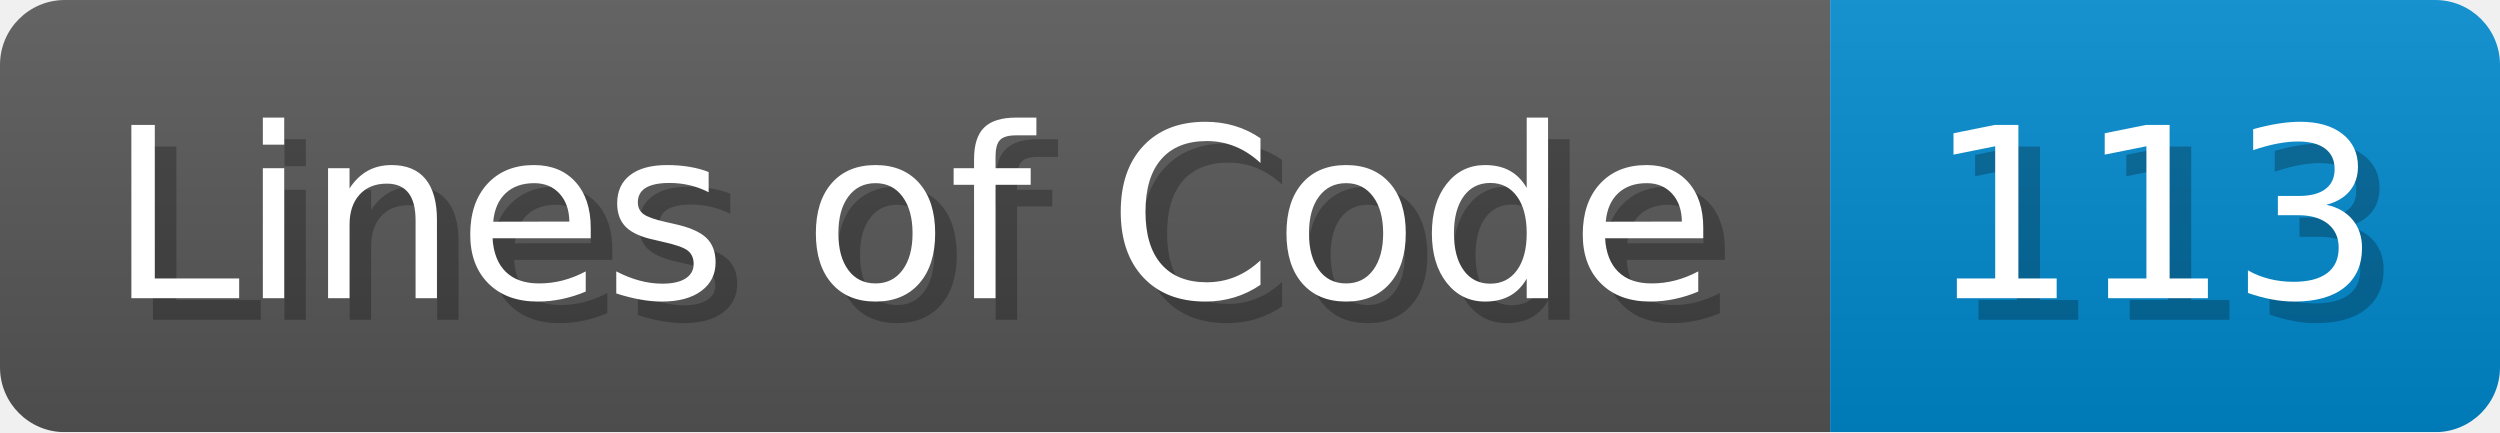
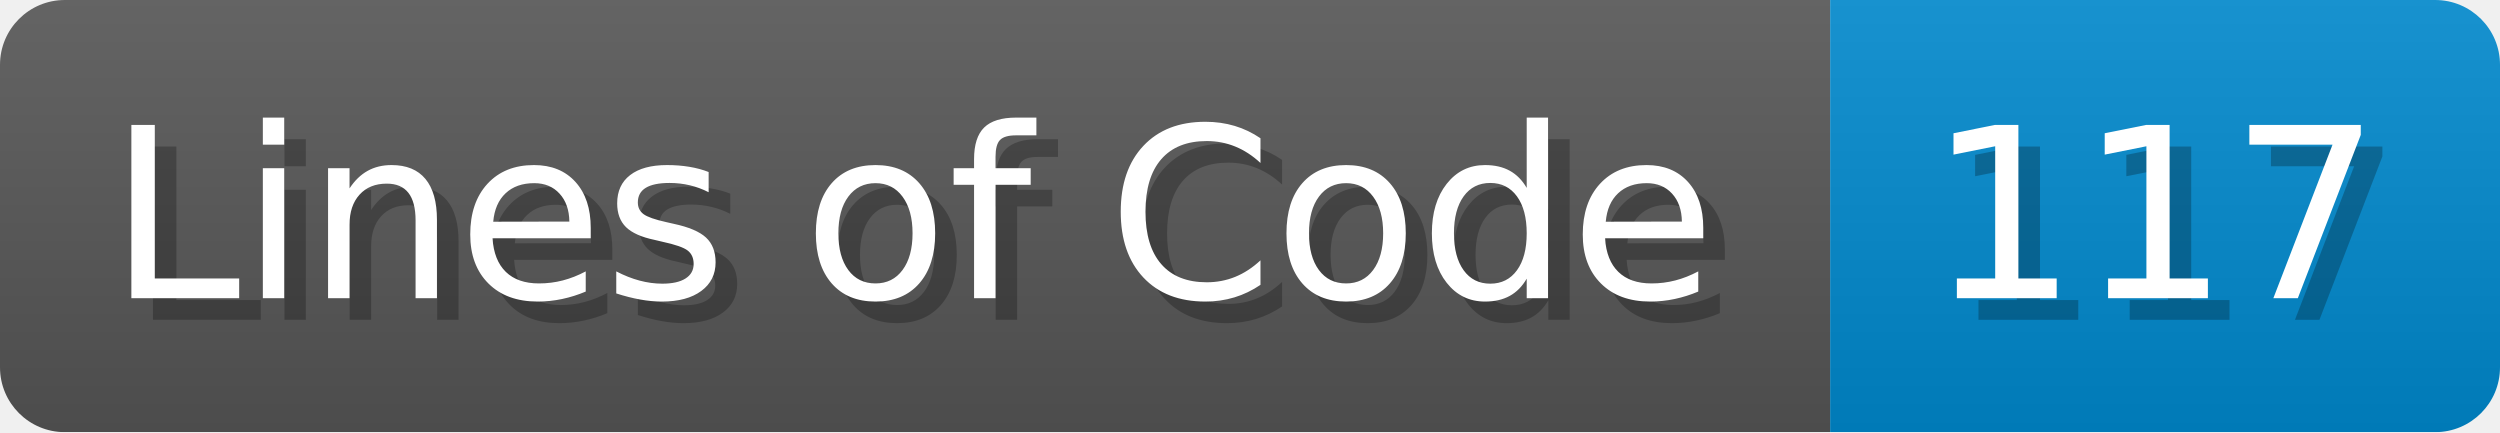
<svg xmlns="http://www.w3.org/2000/svg" width="115.7" height="20" viewBox="0 0 1157 200">
  <linearGradient id="a" x2="0" y2="100%">
    <stop offset="0" stop-opacity=".1" stop-color="#EEE" />
    <stop offset="1" stop-opacity=".1" />
  </linearGradient>
  <mask id="m">
    <rect width="1157" height="200" rx="30" fill="#FFF" />
  </mask>
  <g mask="url(#m)">
    <rect width="847" height="200" fill="#555" />
    <rect width="310" height="200" fill="#08C" x="847" />
    <rect width="1157" height="200" fill="url(#a)" />
  </g>
  <g fill="#fff" text-anchor="start" font-family="Verdana,DejaVu Sans,sans-serif" font-size="110">
    <text x="60" y="148" textLength="747" fill="#000" opacity="0.25">Lines of Code</text>
    <text x="50" y="138" textLength="747">Lines of Code</text>
-     <text x="902" y="148" textLength="210" fill="#000" opacity="0.25">113</text>
-     <text x="892" y="138" textLength="210">113</text>
+     <text x="902" y="148" textLength="210" fill="#000" opacity="0.25">117</text>
+     <text x="892" y="138" textLength="210">117</text>
  </g>
</svg>
